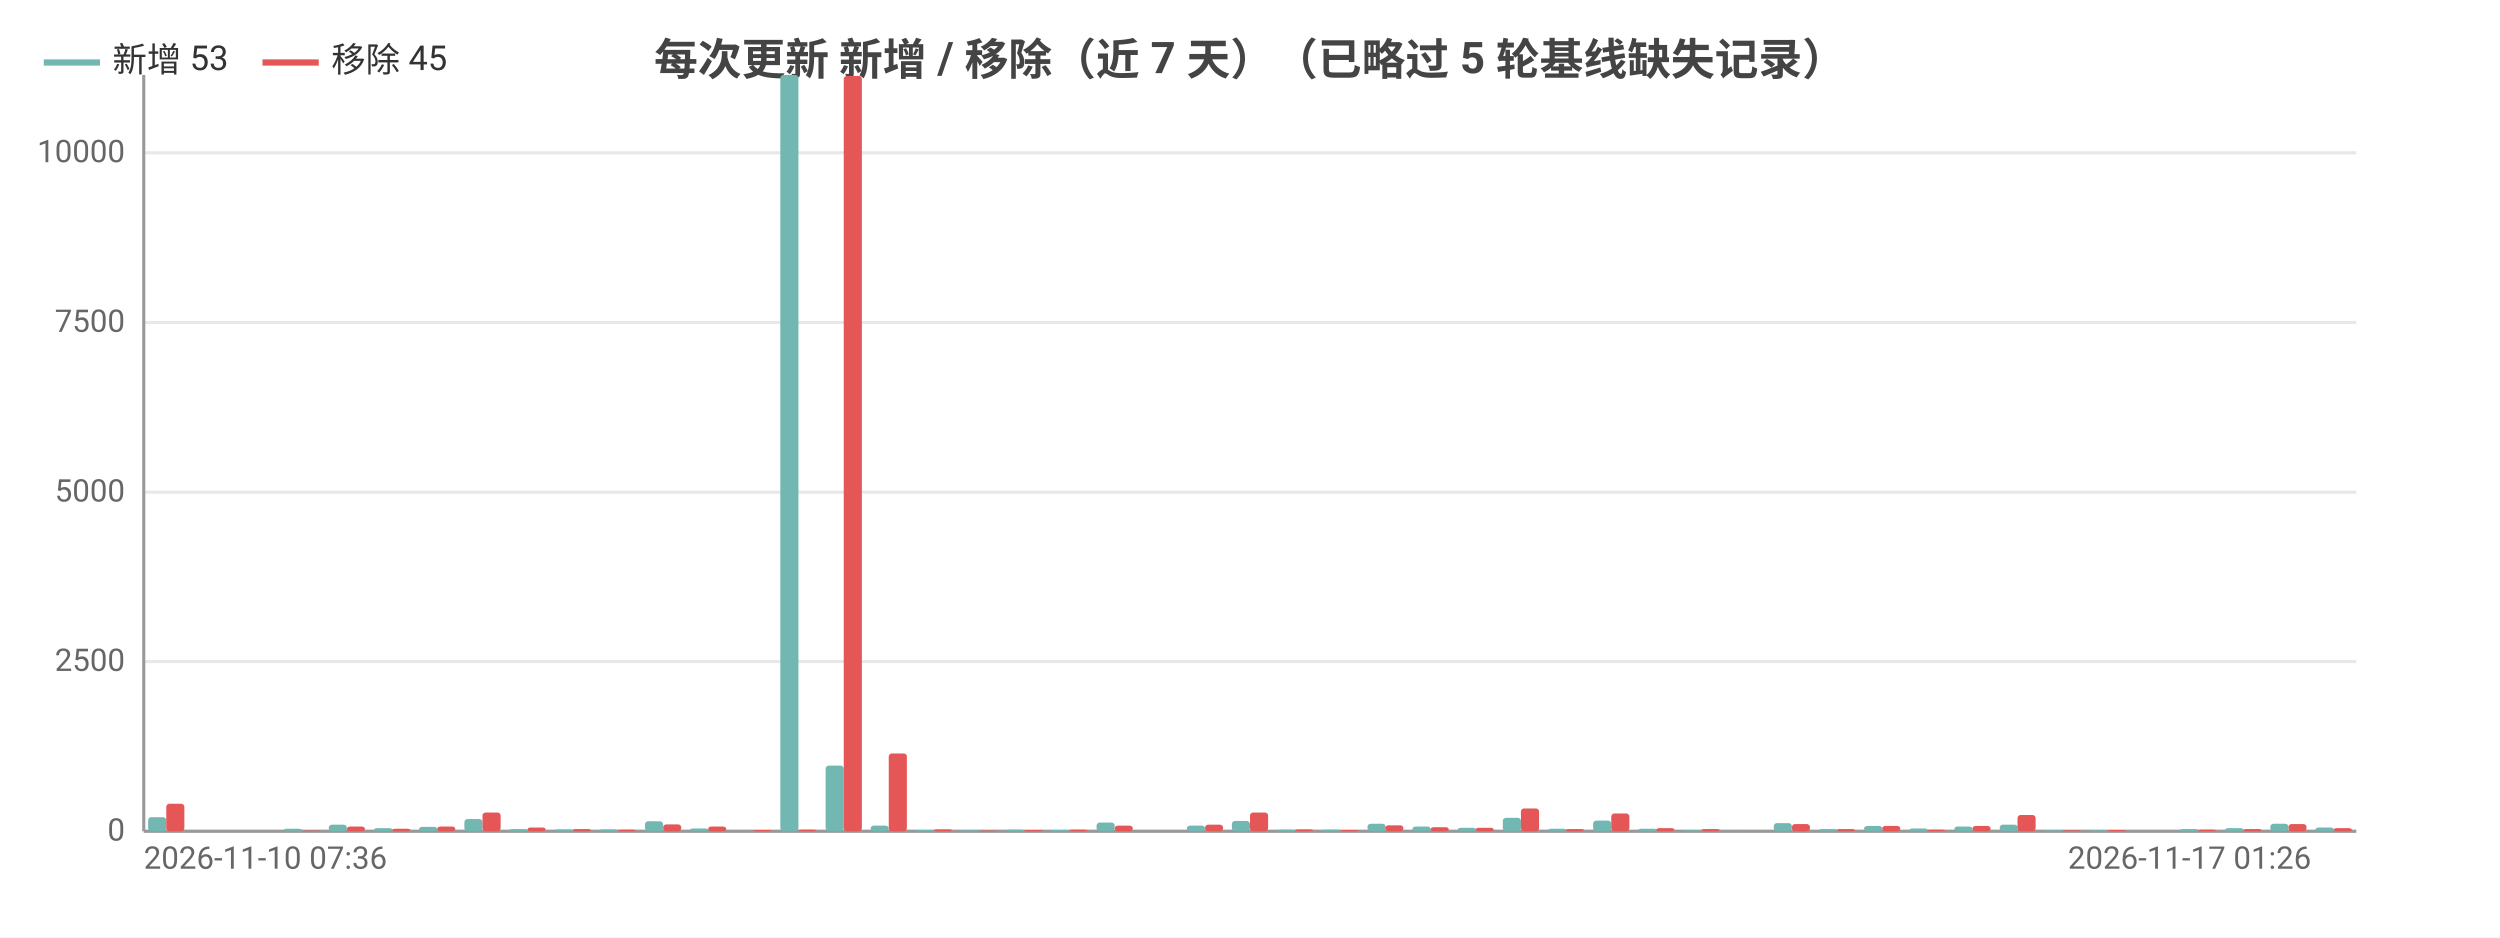
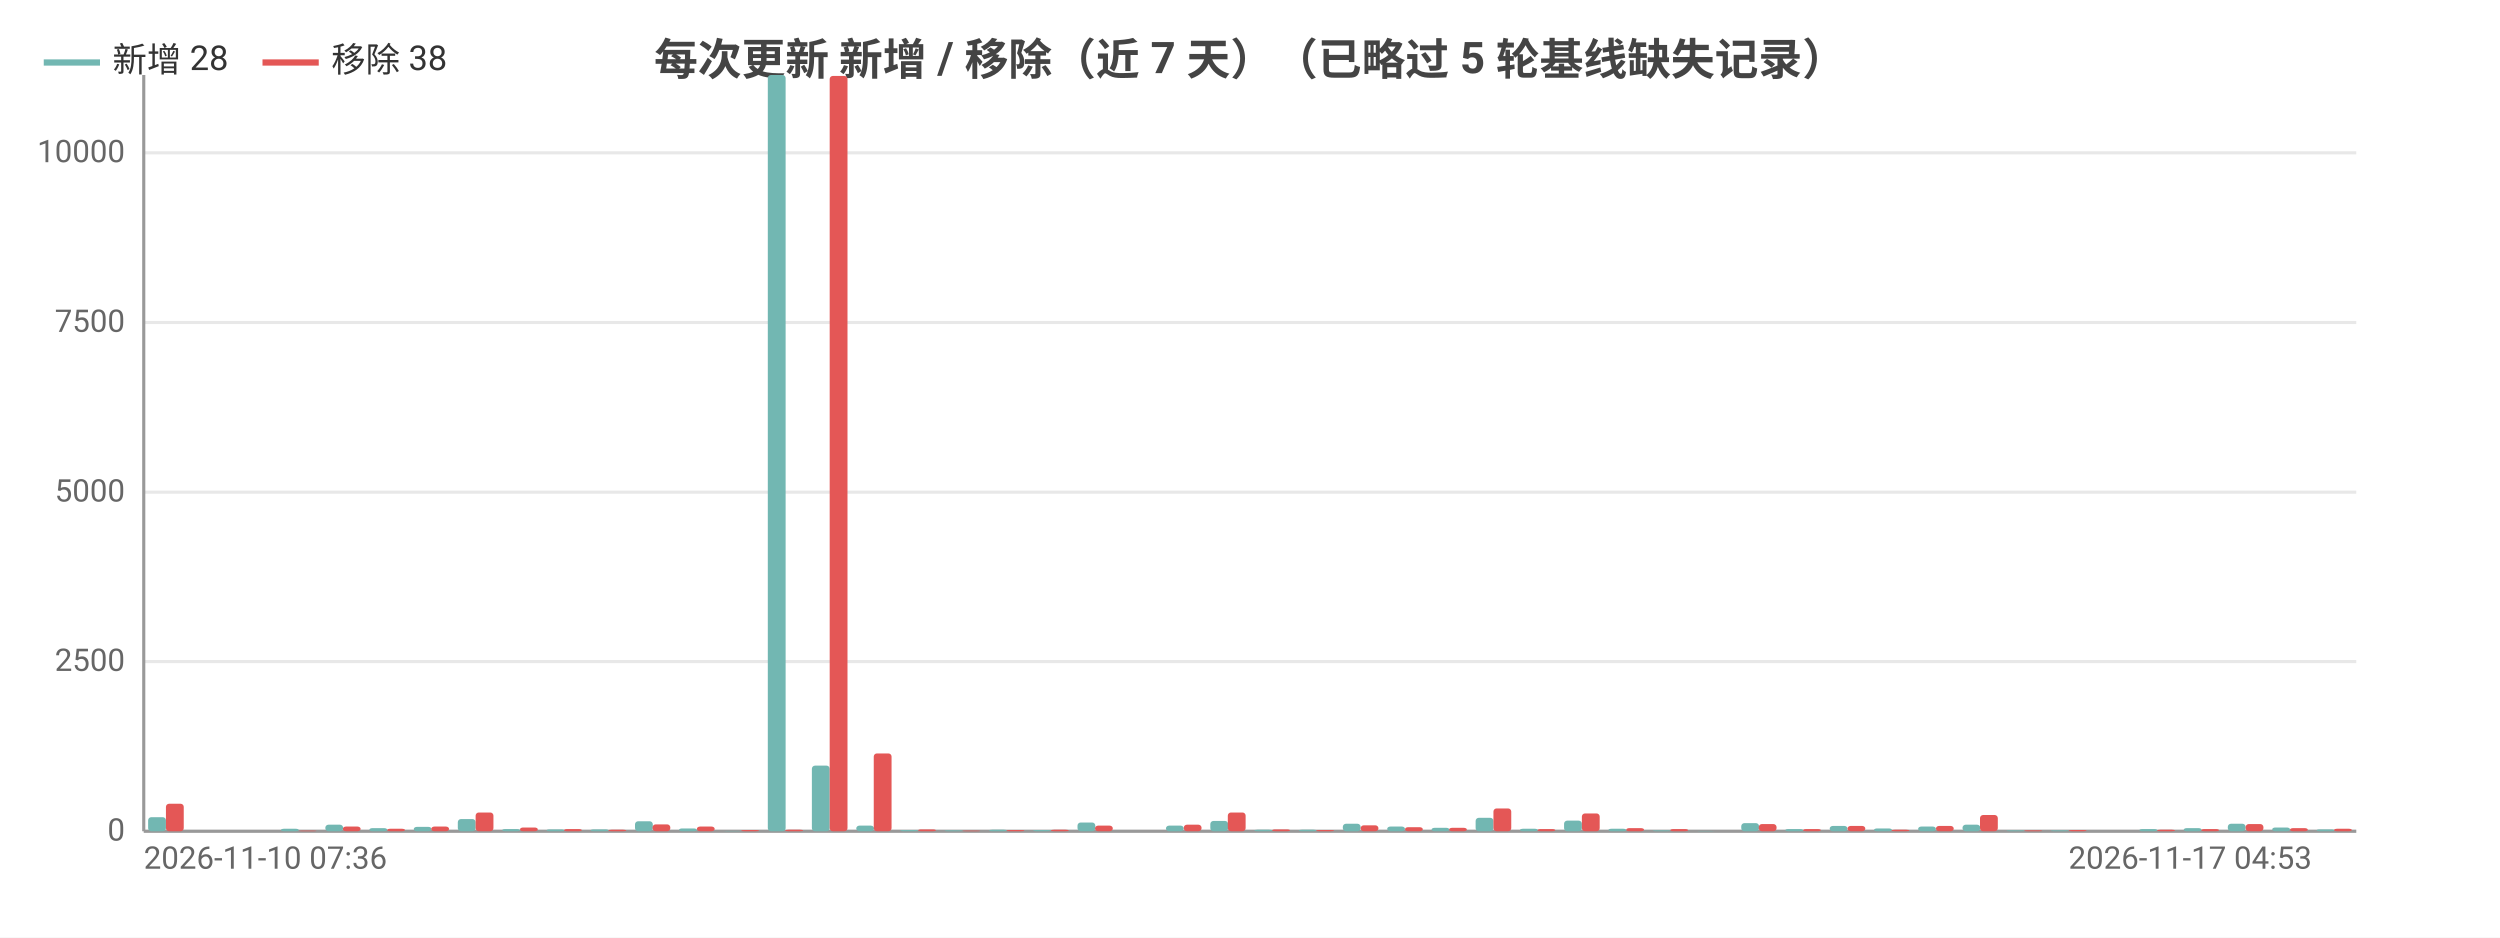
<svg xmlns="http://www.w3.org/2000/svg" width="800" height="300" viewBox="0 0 800 300">
  <rect width="800" height="300" fill="#ffffff" />
  <style>text{font-family:system-ui,-apple-system,'Segoe UI',Roboto,'PingFang SC','Microsoft YaHei','Noto Sans CJK SC',sans-serif}.g{stroke:#e8e8e8;stroke-width:1}.a{stroke:#999;stroke-width:1}.t{font-size:10px;fill:#666}.m{font-size:10px;text-anchor:middle;fill:#666}.e{font-size:10px;text-anchor:end;fill:#666}.l{font-size:11px;fill:#333}.tt{font-size:14px;font-weight:600;text-anchor:middle;fill:#444}.em{font-size:13px;text-anchor:middle;fill:#999}</style>
  <text class="tt" x="400.0" y="24">每次更新 新增 / 移除（近 7 天）（已略过 5 轮基线缺失记录）</text>
  <line class="g" x1="46" y1="266" x2="754" y2="266" />
  <text class="e" x="40" y="269">0</text>
  <line class="g" x1="46" y1="211.7" x2="754" y2="211.7" />
  <text class="e" x="40" y="214.7">2500</text>
  <line class="g" x1="46" y1="157.5" x2="754" y2="157.5" />
  <text class="e" x="40" y="160.5">5000</text>
  <line class="g" x1="46" y1="103.2" x2="754" y2="103.2" />
  <text class="e" x="40" y="106.2">7500</text>
  <line class="g" x1="46" y1="48.9" x2="754" y2="48.9" />
  <text class="e" x="40" y="51.9">10000</text>
  <line class="a" x1="46" y1="24" x2="46" y2="266" />
  <line class="a" x1="46" y1="266" x2="754" y2="266" />
-   <rect x="47.4" y="261.5" width="5.8" height="4.5" fill="#72b7b2" rx="1" />
-   <rect x="53.2" y="257.2" width="5.8" height="8.8" fill="#e45756" rx="1" />
-   <rect x="61.9" y="266.0" width="5.8" height="0.0" fill="#72b7b2" rx="1" />
-   <rect x="67.7" y="266.0" width="5.8" height="0.0" fill="#e45756" rx="1" />
-   <rect x="76.3" y="266" width="5.8" height="0" fill="#72b7b2" rx="1" />
-   <rect x="82.1" y="266" width="5.8" height="0" fill="#e45756" rx="1" />
-   <rect x="90.8" y="265.2" width="5.8" height="0.8" fill="#72b7b2" rx="1" />
-   <rect x="96.6" y="265.8" width="5.8" height="0.2" fill="#e45756" rx="1" />
-   <rect x="105.2" y="263.9" width="5.8" height="2.1" fill="#72b7b2" rx="1" />
-   <rect x="111.0" y="264.5" width="5.8" height="1.5" fill="#e45756" rx="1" />
-   <rect x="119.7" y="265.0" width="5.8" height="1.0" fill="#72b7b2" rx="1" />
-   <rect x="125.5" y="265.2" width="5.8" height="0.8" fill="#e45756" rx="1" />
-   <rect x="134.1" y="264.6" width="5.8" height="1.4" fill="#72b7b2" rx="1" />
-   <rect x="139.9" y="264.5" width="5.8" height="1.5" fill="#e45756" rx="1" />
-   <rect x="148.6" y="262.1" width="5.8" height="3.9" fill="#72b7b2" rx="1" />
-   <rect x="154.4" y="260.0" width="5.8" height="6.0" fill="#e45756" rx="1" />
-   <rect x="163.0" y="265.3" width="5.8" height="0.7" fill="#72b7b2" rx="1" />
-   <rect x="168.8" y="264.8" width="5.8" height="1.2" fill="#e45756" rx="1" />
-   <rect x="177.5" y="265.4" width="5.8" height="0.6" fill="#72b7b2" rx="1" />
-   <rect x="183.3" y="265.3" width="5.8" height="0.7" fill="#e45756" rx="1" />
-   <rect x="191.9" y="265.4" width="5.8" height="0.6" fill="#72b7b2" rx="1" />
-   <rect x="197.7" y="265.5" width="5.8" height="0.5" fill="#e45756" rx="1" />
-   <rect x="206.4" y="262.8" width="5.8" height="3.2" fill="#72b7b2" rx="1" />
-   <rect x="212.2" y="263.8" width="5.8" height="2.2" fill="#e45756" rx="1" />
-   <rect x="220.8" y="265.1" width="5.8" height="0.9" fill="#72b7b2" rx="1" />
-   <rect x="226.6" y="264.5" width="5.8" height="1.5" fill="#e45756" rx="1" />
-   <rect x="235.3" y="265.9" width="5.8" height="0.1" fill="#72b7b2" rx="1" />
-   <rect x="241.1" y="265.6" width="5.8" height="0.4" fill="#e45756" rx="1" />
-   <rect x="249.7" y="24" width="5.8" height="242" fill="#72b7b2" rx="1" />
-   <rect x="255.5" y="265.5" width="5.8" height="0.5" fill="#e45756" rx="1" />
-   <rect x="264.2" y="245.0" width="5.8" height="21.0" fill="#72b7b2" rx="1" />
-   <rect x="270.0" y="24.3" width="5.8" height="241.7" fill="#e45756" rx="1" />
-   <rect x="278.6" y="264.2" width="5.8" height="1.8" fill="#72b7b2" rx="1" />
-   <rect x="284.4" y="241.1" width="5.8" height="24.9" fill="#e45756" rx="1" />
-   <rect x="293.1" y="265.6" width="5.8" height="0.4" fill="#72b7b2" rx="1" />
-   <rect x="298.9" y="265.4" width="5.8" height="0.6" fill="#e45756" rx="1" />
-   <rect x="307.5" y="265.7" width="5.8" height="0.3" fill="#72b7b2" rx="1" />
-   <rect x="313.3" y="265.8" width="5.8" height="0.2" fill="#e45756" rx="1" />
-   <rect x="322.0" y="265.5" width="5.8" height="0.5" fill="#72b7b2" rx="1" />
-   <rect x="327.8" y="265.6" width="5.8" height="0.4" fill="#e45756" rx="1" />
-   <rect x="336.4" y="265.6" width="5.8" height="0.4" fill="#72b7b2" rx="1" />
-   <rect x="342.2" y="265.5" width="5.8" height="0.5" fill="#e45756" rx="1" />
-   <rect x="350.9" y="263.2" width="5.8" height="2.8" fill="#72b7b2" rx="1" />
-   <rect x="356.7" y="264.2" width="5.8" height="1.8" fill="#e45756" rx="1" />
-   <rect x="365.3" y="266.0" width="5.8" height="0.0" fill="#72b7b2" rx="1" />
-   <rect x="371.1" y="266.0" width="5.8" height="0.0" fill="#e45756" rx="1" />
-   <rect x="379.8" y="264.2" width="5.8" height="1.8" fill="#72b7b2" rx="1" />
-   <rect x="385.6" y="263.9" width="5.8" height="2.1" fill="#e45756" rx="1" />
-   <rect x="394.2" y="262.7" width="5.8" height="3.3" fill="#72b7b2" rx="1" />
-   <rect x="400" y="260.0" width="5.8" height="6.0" fill="#e45756" rx="1" />
-   <rect x="408.7" y="265.5" width="5.8" height="0.5" fill="#72b7b2" rx="1" />
-   <rect x="414.4" y="265.4" width="5.8" height="0.6" fill="#e45756" rx="1" />
-   <rect x="423.1" y="265.5" width="5.8" height="0.5" fill="#72b7b2" rx="1" />
-   <rect x="428.9" y="265.6" width="5.8" height="0.4" fill="#e45756" rx="1" />
-   <rect x="437.6" y="263.6" width="5.8" height="2.4" fill="#72b7b2" rx="1" />
-   <rect x="443.3" y="264.1" width="5.8" height="1.9" fill="#e45756" rx="1" />
-   <rect x="452.0" y="264.5" width="5.8" height="1.5" fill="#72b7b2" rx="1" />
-   <rect x="457.8" y="264.7" width="5.8" height="1.3" fill="#e45756" rx="1" />
-   <rect x="466.5" y="264.9" width="5.8" height="1.1" fill="#72b7b2" rx="1" />
-   <rect x="472.2" y="264.9" width="5.8" height="1.1" fill="#e45756" rx="1" />
-   <rect x="480.9" y="261.7" width="5.8" height="4.3" fill="#72b7b2" rx="1" />
-   <rect x="486.7" y="258.7" width="5.8" height="7.3" fill="#e45756" rx="1" />
-   <rect x="495.4" y="265.2" width="5.8" height="0.8" fill="#72b7b2" rx="1" />
-   <rect x="501.1" y="265.3" width="5.8" height="0.7" fill="#e45756" rx="1" />
-   <rect x="509.8" y="262.6" width="5.8" height="3.4" fill="#72b7b2" rx="1" />
-   <rect x="515.6" y="260.3" width="5.8" height="5.7" fill="#e45756" rx="1" />
-   <rect x="524.3" y="265.2" width="5.8" height="0.8" fill="#72b7b2" rx="1" />
-   <rect x="530.0" y="265.0" width="5.8" height="1.0" fill="#e45756" rx="1" />
-   <rect x="538.7" y="265.7" width="5.8" height="0.3" fill="#72b7b2" rx="1" />
-   <rect x="544.5" y="265.3" width="5.8" height="0.7" fill="#e45756" rx="1" />
-   <rect x="553.2" y="265.9" width="5.8" height="0.1" fill="#72b7b2" rx="1" />
-   <rect x="558.9" y="266.0" width="5.8" height="0.0" fill="#e45756" rx="1" />
-   <rect x="567.6" y="263.4" width="5.8" height="2.6" fill="#72b7b2" rx="1" />
-   <rect x="573.4" y="263.7" width="5.8" height="2.3" fill="#e45756" rx="1" />
-   <rect x="582.1" y="265.3" width="5.8" height="0.7" fill="#72b7b2" rx="1" />
-   <rect x="587.8" y="265.3" width="5.8" height="0.7" fill="#e45756" rx="1" />
-   <rect x="596.5" y="264.3" width="5.8" height="1.7" fill="#72b7b2" rx="1" />
-   <rect x="602.3" y="264.3" width="5.8" height="1.7" fill="#e45756" rx="1" />
-   <rect x="611.0" y="265.1" width="5.8" height="0.9" fill="#72b7b2" rx="1" />
-   <rect x="616.7" y="265.5" width="5.8" height="0.5" fill="#e45756" rx="1" />
-   <rect x="625.4" y="264.5" width="5.8" height="1.5" fill="#72b7b2" rx="1" />
-   <rect x="631.2" y="264.3" width="5.8" height="1.7" fill="#e45756" rx="1" />
-   <rect x="639.9" y="263.9" width="5.8" height="2.1" fill="#72b7b2" rx="1" />
-   <rect x="645.6" y="260.8" width="5.8" height="5.2" fill="#e45756" rx="1" />
-   <rect x="654.3" y="265.7" width="5.8" height="0.3" fill="#72b7b2" rx="1" />
-   <rect x="660.1" y="265.7" width="5.8" height="0.3" fill="#e45756" rx="1" />
-   <rect x="668.8" y="265.7" width="5.8" height="0.3" fill="#72b7b2" rx="1" />
-   <rect x="674.5" y="265.6" width="5.8" height="0.4" fill="#e45756" rx="1" />
-   <rect x="683.2" y="266" width="5.8" height="0" fill="#72b7b2" rx="1" />
-   <rect x="689.0" y="266" width="5.8" height="0" fill="#e45756" rx="1" />
-   <rect x="697.6" y="265.3" width="5.8" height="0.7" fill="#72b7b2" rx="1" />
-   <rect x="703.4" y="265.5" width="5.8" height="0.5" fill="#e45756" rx="1" />
-   <rect x="712.1" y="265.0" width="5.8" height="1.0" fill="#72b7b2" rx="1" />
-   <rect x="717.9" y="265.3" width="5.8" height="0.7" fill="#e45756" rx="1" />
-   <rect x="726.5" y="263.6" width="5.8" height="2.4" fill="#72b7b2" rx="1" />
-   <rect x="732.3" y="263.7" width="5.8" height="2.3" fill="#e45756" rx="1" />
-   <rect x="741.0" y="264.8" width="5.8" height="1.2" fill="#72b7b2" rx="1" />
-   <rect x="746.8" y="265.0" width="5.8" height="1.0" fill="#e45756" rx="1" />
+   <rect x="47.4" y="261.5" width="5.7" height="4.5" fill="#72b7b2" rx="1" />
+   <rect x="53.1" y="257.2" width="5.7" height="8.8" fill="#e45756" rx="1" />
+   <rect x="61.6" y="266.0" width="5.7" height="0.0" fill="#72b7b2" rx="1" />
+   <rect x="67.2" y="266.0" width="5.7" height="0.0" fill="#e45756" rx="1" />
+   <rect x="75.7" y="266" width="5.7" height="0" fill="#72b7b2" rx="1" />
+   <rect x="81.4" y="266" width="5.7" height="0" fill="#e45756" rx="1" />
+   <rect x="89.9" y="265.2" width="5.7" height="0.8" fill="#72b7b2" rx="1" />
+   <rect x="95.6" y="265.8" width="5.7" height="0.2" fill="#e45756" rx="1" />
+   <rect x="104.1" y="263.9" width="5.7" height="2.1" fill="#72b7b2" rx="1" />
+   <rect x="109.7" y="264.5" width="5.7" height="1.5" fill="#e45756" rx="1" />
+   <rect x="118.2" y="265.0" width="5.7" height="1.0" fill="#72b7b2" rx="1" />
+   <rect x="123.9" y="265.2" width="5.7" height="0.8" fill="#e45756" rx="1" />
+   <rect x="132.4" y="264.6" width="5.7" height="1.4" fill="#72b7b2" rx="1" />
+   <rect x="138.0" y="264.5" width="5.7" height="1.5" fill="#e45756" rx="1" />
+   <rect x="146.5" y="262.1" width="5.7" height="3.9" fill="#72b7b2" rx="1" />
+   <rect x="152.2" y="260.0" width="5.7" height="6.0" fill="#e45756" rx="1" />
+   <rect x="160.7" y="265.3" width="5.7" height="0.7" fill="#72b7b2" rx="1" />
+   <rect x="166.4" y="264.8" width="5.7" height="1.2" fill="#e45756" rx="1" />
+   <rect x="174.9" y="265.4" width="5.7" height="0.6" fill="#72b7b2" rx="1" />
+   <rect x="180.5" y="265.3" width="5.7" height="0.7" fill="#e45756" rx="1" />
+   <rect x="189.0" y="265.4" width="5.7" height="0.6" fill="#72b7b2" rx="1" />
+   <rect x="194.7" y="265.5" width="5.7" height="0.5" fill="#e45756" rx="1" />
+   <rect x="203.2" y="262.8" width="5.7" height="3.2" fill="#72b7b2" rx="1" />
+   <rect x="208.8" y="263.8" width="5.7" height="2.2" fill="#e45756" rx="1" />
+   <rect x="217.3" y="265.1" width="5.7" height="0.9" fill="#72b7b2" rx="1" />
+   <rect x="223" y="264.5" width="5.7" height="1.5" fill="#e45756" rx="1" />
+   <rect x="231.5" y="265.9" width="5.7" height="0.1" fill="#72b7b2" rx="1" />
+   <rect x="237.2" y="265.6" width="5.7" height="0.4" fill="#e45756" rx="1" />
+   <rect x="245.7" y="24" width="5.7" height="242" fill="#72b7b2" rx="1" />
+   <rect x="251.3" y="265.5" width="5.7" height="0.5" fill="#e45756" rx="1" />
+   <rect x="259.8" y="245.0" width="5.7" height="21.0" fill="#72b7b2" rx="1" />
+   <rect x="265.5" y="24.3" width="5.7" height="241.7" fill="#e45756" rx="1" />
+   <rect x="274.0" y="264.2" width="5.7" height="1.8" fill="#72b7b2" rx="1" />
+   <rect x="279.6" y="241.1" width="5.7" height="24.9" fill="#e45756" rx="1" />
+   <rect x="288.1" y="265.6" width="5.7" height="0.4" fill="#72b7b2" rx="1" />
+   <rect x="293.8" y="265.4" width="5.7" height="0.6" fill="#e45756" rx="1" />
+   <rect x="302.3" y="265.7" width="5.7" height="0.3" fill="#72b7b2" rx="1" />
+   <rect x="308.0" y="265.8" width="5.7" height="0.2" fill="#e45756" rx="1" />
+   <rect x="316.5" y="265.5" width="5.7" height="0.5" fill="#72b7b2" rx="1" />
+   <rect x="322.1" y="265.6" width="5.7" height="0.4" fill="#e45756" rx="1" />
+   <rect x="330.6" y="265.6" width="5.7" height="0.4" fill="#72b7b2" rx="1" />
+   <rect x="336.3" y="265.5" width="5.7" height="0.5" fill="#e45756" rx="1" />
+   <rect x="344.8" y="263.2" width="5.7" height="2.8" fill="#72b7b2" rx="1" />
+   <rect x="350.4" y="264.2" width="5.7" height="1.8" fill="#e45756" rx="1" />
+   <rect x="358.9" y="266.0" width="5.7" height="0.0" fill="#72b7b2" rx="1" />
+   <rect x="364.6" y="266.0" width="5.7" height="0.0" fill="#e45756" rx="1" />
+   <rect x="373.1" y="264.2" width="5.7" height="1.8" fill="#72b7b2" rx="1" />
+   <rect x="378.8" y="263.9" width="5.7" height="2.1" fill="#e45756" rx="1" />
+   <rect x="387.3" y="262.7" width="5.7" height="3.3" fill="#72b7b2" rx="1" />
+   <rect x="392.9" y="260.0" width="5.7" height="6.0" fill="#e45756" rx="1" />
+   <rect x="401.4" y="265.5" width="5.7" height="0.5" fill="#72b7b2" rx="1" />
+   <rect x="407.1" y="265.4" width="5.7" height="0.6" fill="#e45756" rx="1" />
+   <rect x="415.6" y="265.5" width="5.7" height="0.5" fill="#72b7b2" rx="1" />
+   <rect x="421.2" y="265.6" width="5.7" height="0.4" fill="#e45756" rx="1" />
+   <rect x="429.7" y="263.6" width="5.7" height="2.4" fill="#72b7b2" rx="1" />
+   <rect x="435.4" y="264.1" width="5.7" height="1.9" fill="#e45756" rx="1" />
+   <rect x="443.9" y="264.5" width="5.7" height="1.5" fill="#72b7b2" rx="1" />
+   <rect x="449.6" y="264.7" width="5.7" height="1.3" fill="#e45756" rx="1" />
+   <rect x="458.1" y="264.9" width="5.7" height="1.1" fill="#72b7b2" rx="1" />
+   <rect x="463.7" y="264.9" width="5.7" height="1.1" fill="#e45756" rx="1" />
+   <rect x="472.2" y="261.7" width="5.7" height="4.3" fill="#72b7b2" rx="1" />
+   <rect x="477.9" y="258.7" width="5.7" height="7.3" fill="#e45756" rx="1" />
+   <rect x="486.4" y="265.2" width="5.7" height="0.8" fill="#72b7b2" rx="1" />
+   <rect x="492.0" y="265.3" width="5.7" height="0.7" fill="#e45756" rx="1" />
+   <rect x="500.5" y="262.6" width="5.7" height="3.4" fill="#72b7b2" rx="1" />
+   <rect x="506.2" y="260.3" width="5.7" height="5.7" fill="#e45756" rx="1" />
+   <rect x="514.7" y="265.2" width="5.7" height="0.8" fill="#72b7b2" rx="1" />
+   <rect x="520.4" y="265.0" width="5.7" height="1.0" fill="#e45756" rx="1" />
+   <rect x="528.9" y="265.7" width="5.7" height="0.3" fill="#72b7b2" rx="1" />
+   <rect x="534.5" y="265.3" width="5.7" height="0.7" fill="#e45756" rx="1" />
+   <rect x="543.0" y="265.9" width="5.7" height="0.1" fill="#72b7b2" rx="1" />
+   <rect x="548.7" y="266.0" width="5.7" height="0.0" fill="#e45756" rx="1" />
+   <rect x="557.2" y="263.4" width="5.7" height="2.6" fill="#72b7b2" rx="1" />
+   <rect x="562.8" y="263.7" width="5.7" height="2.3" fill="#e45756" rx="1" />
+   <rect x="571.3" y="265.3" width="5.7" height="0.7" fill="#72b7b2" rx="1" />
+   <rect x="577" y="265.3" width="5.7" height="0.7" fill="#e45756" rx="1" />
+   <rect x="585.5" y="264.3" width="5.7" height="1.7" fill="#72b7b2" rx="1" />
+   <rect x="591.2" y="264.3" width="5.7" height="1.7" fill="#e45756" rx="1" />
+   <rect x="599.7" y="265.1" width="5.7" height="0.9" fill="#72b7b2" rx="1" />
+   <rect x="605.3" y="265.5" width="5.7" height="0.5" fill="#e45756" rx="1" />
+   <rect x="613.8" y="264.5" width="5.7" height="1.5" fill="#72b7b2" rx="1" />
+   <rect x="619.5" y="264.3" width="5.7" height="1.7" fill="#e45756" rx="1" />
+   <rect x="628.0" y="263.9" width="5.7" height="2.1" fill="#72b7b2" rx="1" />
+   <rect x="633.6" y="260.8" width="5.7" height="5.2" fill="#e45756" rx="1" />
+   <rect x="642.1" y="265.7" width="5.7" height="0.3" fill="#72b7b2" rx="1" />
+   <rect x="647.8" y="265.7" width="5.7" height="0.3" fill="#e45756" rx="1" />
+   <rect x="656.3" y="265.7" width="5.7" height="0.3" fill="#72b7b2" rx="1" />
+   <rect x="662.0" y="265.6" width="5.7" height="0.4" fill="#e45756" rx="1" />
+   <rect x="670.5" y="266" width="5.7" height="0" fill="#72b7b2" rx="1" />
+   <rect x="676.1" y="266" width="5.7" height="0" fill="#e45756" rx="1" />
+   <rect x="684.6" y="265.3" width="5.7" height="0.7" fill="#72b7b2" rx="1" />
+   <rect x="690.3" y="265.5" width="5.7" height="0.5" fill="#e45756" rx="1" />
+   <rect x="698.8" y="265.0" width="5.7" height="1.0" fill="#72b7b2" rx="1" />
+   <rect x="704.4" y="265.3" width="5.7" height="0.7" fill="#e45756" rx="1" />
+   <rect x="712.9" y="263.6" width="5.7" height="2.4" fill="#72b7b2" rx="1" />
+   <rect x="718.6" y="263.7" width="5.7" height="2.3" fill="#e45756" rx="1" />
+   <rect x="727.1" y="264.8" width="5.7" height="1.2" fill="#72b7b2" rx="1" />
+   <rect x="732.8" y="265.0" width="5.7" height="1.0" fill="#e45756" rx="1" />
+   <rect x="741.3" y="265.4" width="5.7" height="0.6" fill="#72b7b2" rx="1" />
+   <rect x="746.9" y="265.2" width="5.7" height="0.8" fill="#e45756" rx="1" />
  <text class="t" x="46" y="278">2026-11-10 07:36</text>
-   <text class="e" x="739.6" y="278">2026-11-17 01:26</text>
+   <text class="e" x="739.8" y="278">2026-11-17 04:53</text>
  <line x1="14.0" y1="20" x2="32.0" y2="20" stroke="#72b7b2" stroke-width="2" />
-   <text class="l" x="36.0" y="23">新增 53</text>
+   <text class="l" x="36.0" y="23">新增 28</text>
  <line x1="84.0" y1="20" x2="102.0" y2="20" stroke="#e45756" stroke-width="2" />
-   <text class="l" x="106.0" y="23">移除 45</text>
+   <text class="l" x="106.0" y="23">移除 38</text>
</svg>
